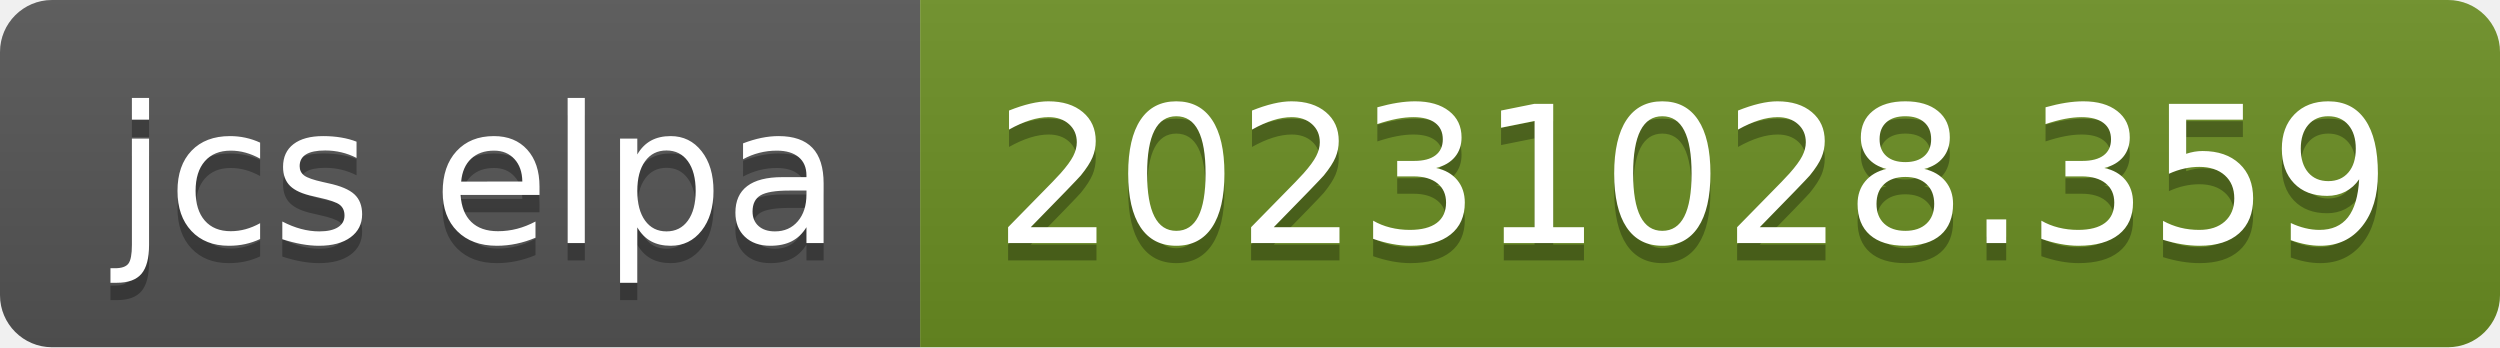
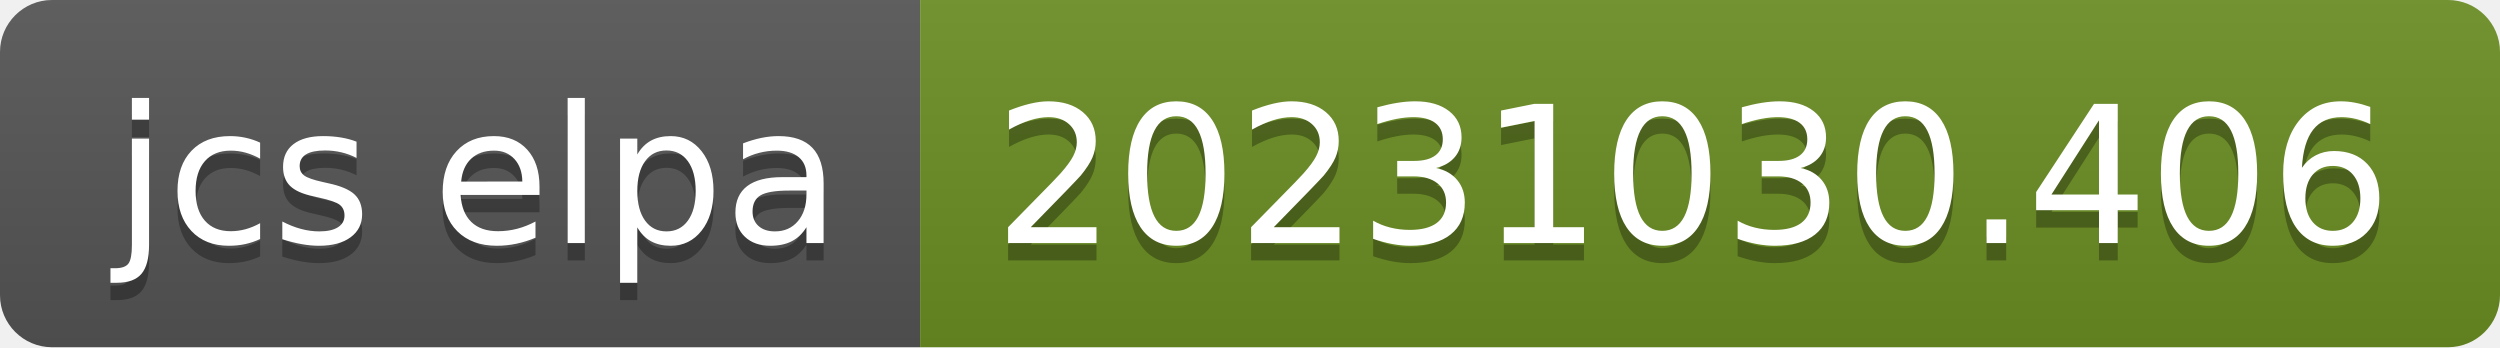
- <svg xmlns="http://www.w3.org/2000/svg" width="144" height="20" role="img" aria-label="jcs elpa: 20231028.359">
+ <svg xmlns="http://www.w3.org/2000/svg" width="144" height="20" role="img" aria-label="jcs elpa: 20231030.406">
  <linearGradient id="s" x2="0" y2="100%">
    <stop offset="0" stop-color="#bbb" stop-opacity=".1" />
    <stop offset="1" stop-opacity=".1" />
  </linearGradient>
  <clipPath id="r">
    <rect width="144" height="20" rx="3" fill="#fff" />
  </clipPath>
  <g clip-path="url(#r)">
    <rect width="53" height="20" fill="#555" />
    <rect x="53" width="91" height="20" fill="#6b8e23" />
    <rect width="144" height="20" fill="url(#s)" />
  </g>
  <g fill="#fff" text-anchor="middle" font-family="Verdana,Geneva,DejaVu Sans,sans-serif" text-rendering="geometricPrecision" font-size="110">
    <text aria-hidden="true" x="275" y="150" fill="#010101" fill-opacity=".3" transform="scale(.1)" textLength="430">jcs elpa</text>
    <text x="275" y="140" transform="scale(.1)" fill="#fff" textLength="430">jcs elpa</text>
-     <text aria-hidden="true" x="975" y="150" fill="#010101" fill-opacity=".3" transform="scale(.1)" textLength="810">20231028.359</text>
-     <text x="975" y="140" transform="scale(.1)" fill="#fff" textLength="810">20231028.359</text>
+     <text aria-hidden="true" x="975" y="150" fill="#010101" fill-opacity=".3" transform="scale(.1)" textLength="810">20231030.406</text>
+     <text x="975" y="140" transform="scale(.1)" fill="#fff" textLength="810">20231030.406</text>
  </g>
</svg>
